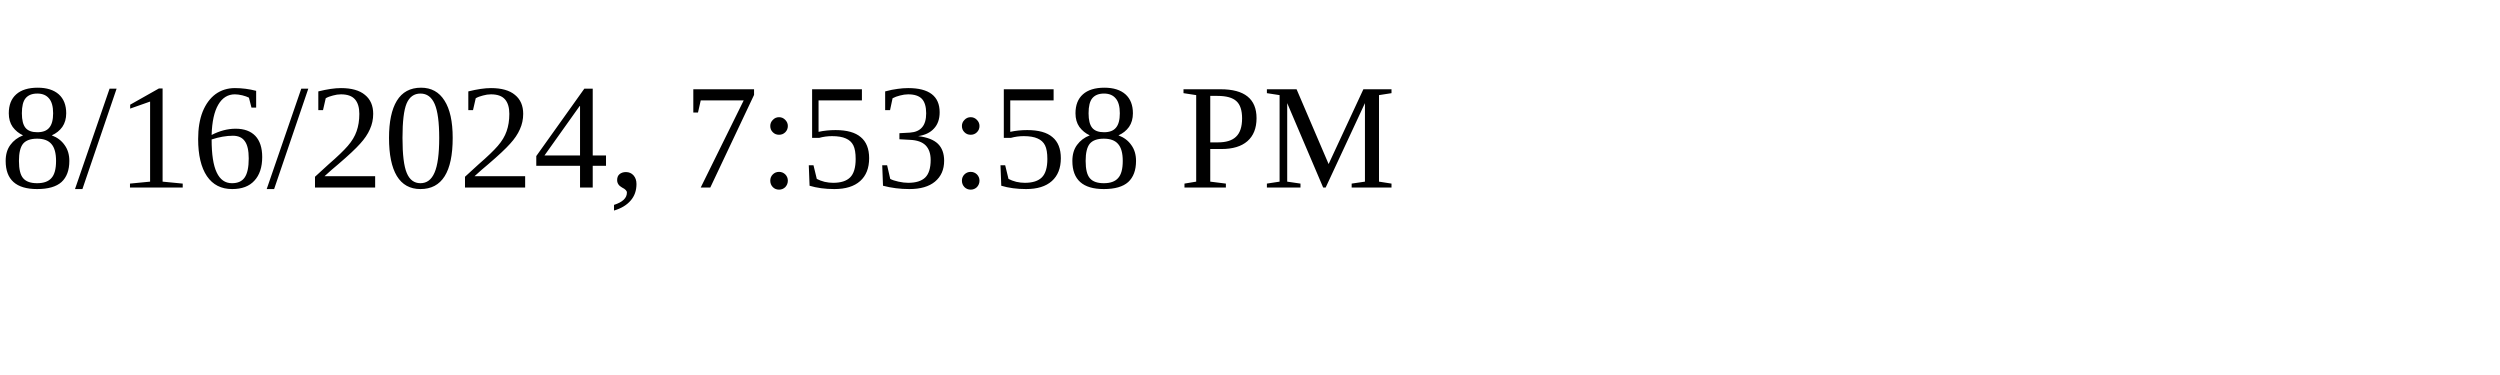
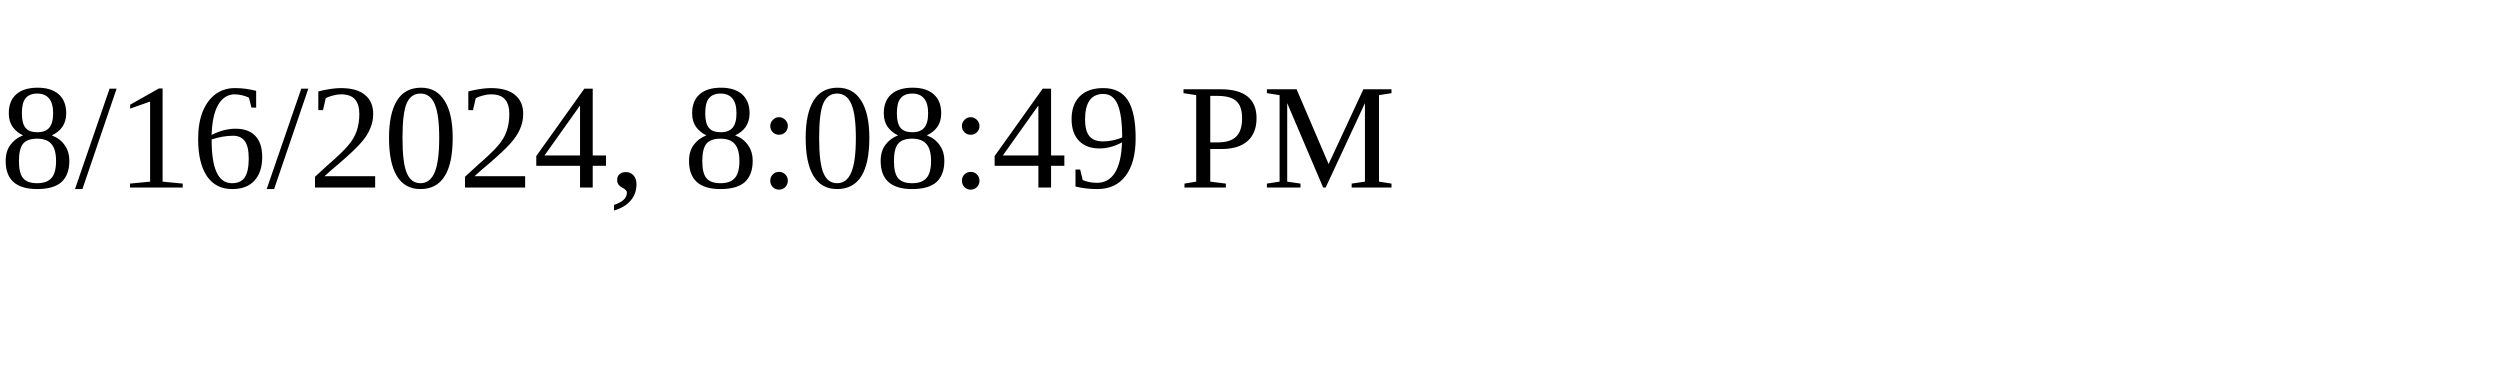
<svg xmlns="http://www.w3.org/2000/svg" height="30" width="200">
-   <text x="0" y="15">8/16/2024, 7:53:58 PM</text>
+   <text x="0" y="15">8/16/2024, 8:08:49 PM</text>
</svg>
